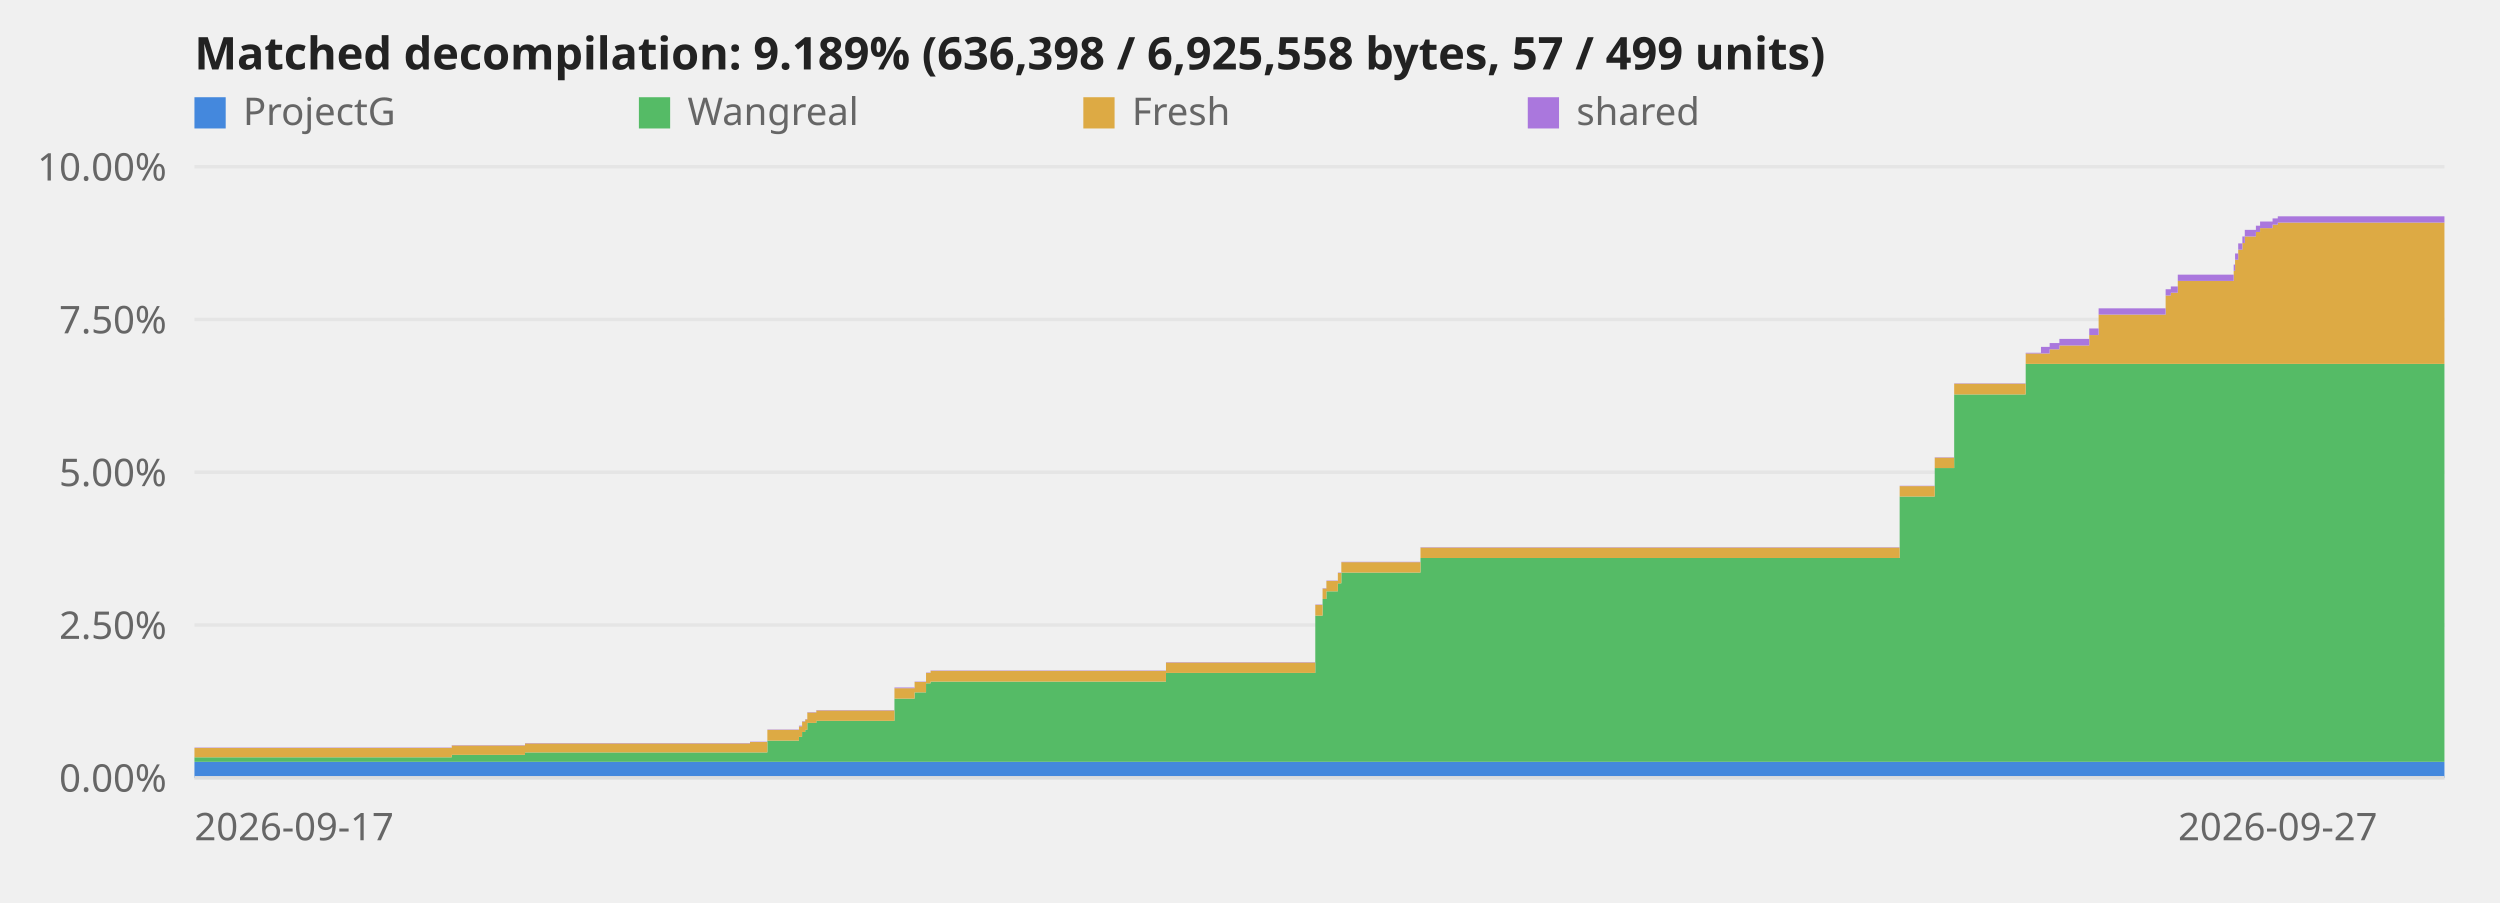
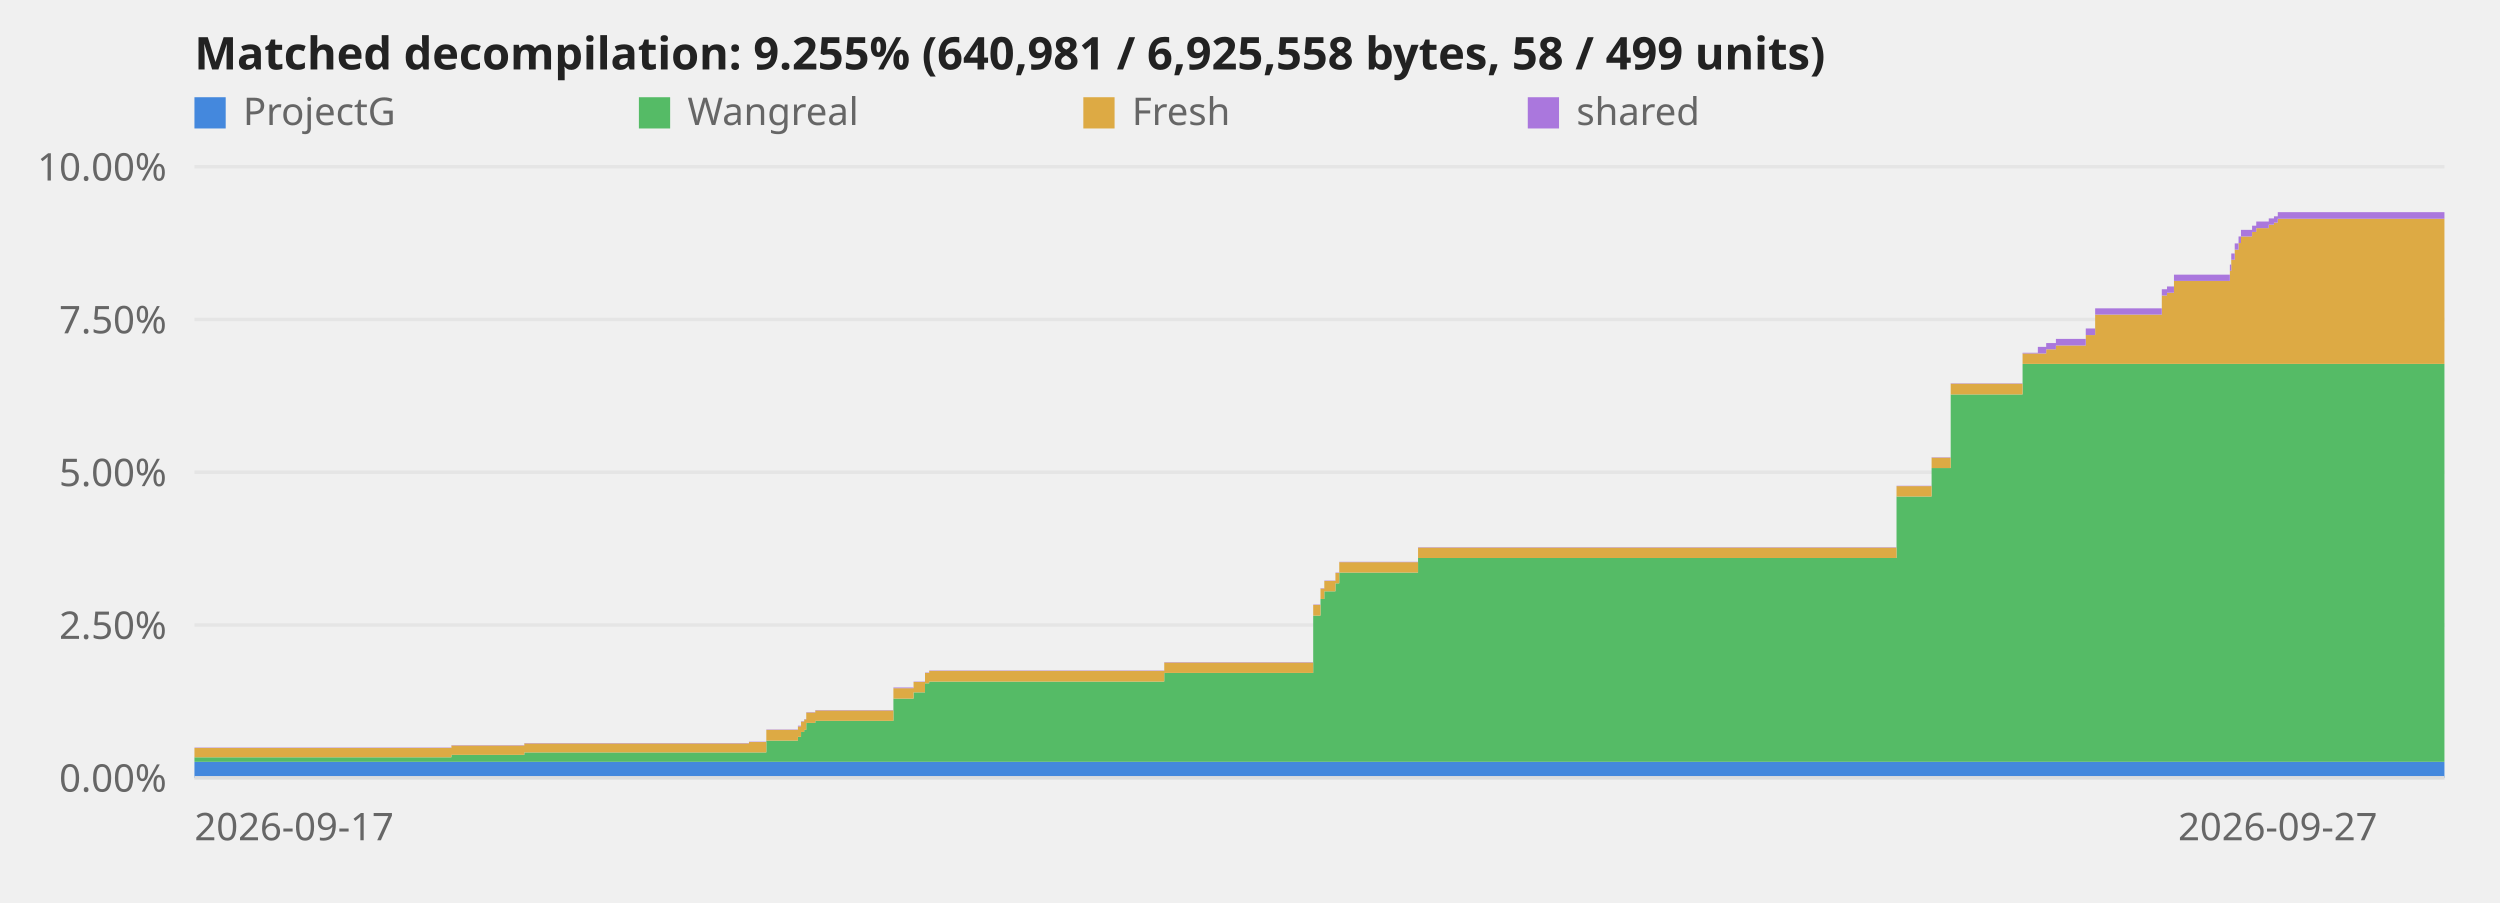
<svg xmlns="http://www.w3.org/2000/svg" viewBox="0 0 720 260" role="img" aria-label="Decompilation progress over time">
  <style>text{font:11px system-ui,sans-serif;fill:#666}.title{font-size:13px;font-weight:600;fill:#222}.axis{stroke:#ddd;stroke-width:1}@media (prefers-color-scheme:dark){svg{background-color:#0d1117}text{fill:#999}.title{fill:#fff}.axis{stroke:#344}}</style>
  <line class="axis" x1="56" y1="224.0" x2="704" y2="224.0" opacity="0.6" />
  <text x="48" y="228.0" text-anchor="end">0.00%</text>
  <line class="axis" x1="56" y1="180.0" x2="704" y2="180.0" opacity="0.6" />
  <text x="48" y="184.0" text-anchor="end">2.50%</text>
  <line class="axis" x1="56" y1="136.0" x2="704" y2="136.0" opacity="0.6" />
  <text x="48" y="140.0" text-anchor="end">5.00%</text>
  <line class="axis" x1="56" y1="92.0" x2="704" y2="92.0" opacity="0.6" />
  <text x="48" y="96.0" text-anchor="end">7.50%</text>
  <line class="axis" x1="56" y1="48.0" x2="704" y2="48.0" opacity="0.6" />
  <text x="48" y="52.0" text-anchor="end">10.00%</text>
-   <polygon points="56.0,219.4 130.1,219.4 130.1,219.4 130.2,219.4 130.2,219.4 151.2,219.4 151.2,219.4 216.0,219.4 216.0,219.4 221.0,219.4 221.0,219.4 230.1,219.4 230.1,219.4 231.0,219.4 231.0,219.4 231.9,219.4 231.9,219.4 232.5,219.4 232.5,219.4 235.1,219.4 235.1,219.4 257.6,219.4 257.6,219.4 263.4,219.4 263.4,219.4 266.7,219.4 266.7,219.4 268.0,219.4 268.0,219.4 335.8,219.4 335.8,219.4 378.8,219.4 378.8,219.4 380.9,219.4 380.9,219.4 382.0,219.4 382.0,219.4 385.3,219.4 385.3,219.4 386.3,219.4 386.3,219.4 409.1,219.4 409.1,219.4 547.1,219.4 547.1,219.4 557.2,219.4 557.2,219.4 562.8,219.4 562.8,219.4 583.4,219.4 583.4,219.4 587.8,219.4 587.8,219.4 590.3,219.4 590.3,219.4 593.1,219.4 593.1,219.4 601.7,219.4 601.7,219.4 604.4,219.4 604.4,219.4 623.7,219.4 623.7,219.4 625.2,219.4 625.2,219.4 627.2,219.4 627.2,219.4 643.3,219.4 643.3,219.4 643.7,219.4 643.7,219.4 644.6,219.4 644.6,219.4 645.8,219.4 645.8,219.4 646.5,219.4 646.5,219.4 649.7,219.4 649.7,219.4 650.9,219.4 650.9,219.4 654.5,219.4 654.5,219.4 656.0,219.4 656.0,219.4 704.0,219.4 704.0,224.0 656.0,224.0 656.0,224.0 654.5,224.0 654.5,224.0 650.9,224.0 650.9,224.0 649.7,224.0 649.7,224.0 646.5,224.0 646.5,224.0 645.8,224.0 645.8,224.0 644.6,224.0 644.6,224.0 643.7,224.0 643.7,224.0 643.3,224.0 643.3,224.0 627.2,224.0 627.2,224.0 625.2,224.0 625.2,224.0 623.7,224.0 623.7,224.0 604.4,224.0 604.4,224.0 601.7,224.0 601.7,224.0 593.1,224.0 593.1,224.0 590.3,224.0 590.3,224.0 587.8,224.0 587.8,224.0 583.4,224.0 583.4,224.0 562.8,224.0 562.8,224.0 557.2,224.0 557.2,224.0 547.1,224.0 547.1,224.0 409.1,224.0 409.1,224.0 386.3,224.0 386.3,224.0 385.3,224.0 385.3,224.0 382.0,224.0 382.0,224.0 380.9,224.0 380.9,224.0 378.8,224.0 378.8,224.0 335.8,224.0 335.8,224.0 268.0,224.0 268.0,224.0 266.7,224.0 266.7,224.0 263.4,224.0 263.4,224.0 257.6,224.0 257.6,224.0 235.1,224.0 235.1,224.0 232.5,224.0 232.5,224.0 231.9,224.0 231.9,224.0 231.0,224.0 231.0,224.0 230.1,224.0 230.1,224.0 221.0,224.0 221.0,224.0 216.0,224.0 216.0,224.0 151.2,224.0 151.2,224.0 130.2,224.0 130.2,224.0 130.1,224.0 130.1,224.0 56.0,224.0" fill="#48d" />
-   <polygon points="56.0,218.1 130.1,218.1 130.1,217.4 130.2,217.4 130.2,217.4 151.2,217.4 151.2,216.7 216.0,216.7 216.0,216.7 221.0,216.7 221.0,213.3 230.1,213.3 230.1,212.2 231.0,212.2 231.0,210.8 231.9,210.8 231.9,210.2 232.5,210.2 232.5,208.2 235.1,208.2 235.1,207.6 257.6,207.6 257.6,201.2 263.4,201.2 263.4,199.4 266.7,199.4 266.7,196.8 268.0,196.8 268.0,196.3 335.8,196.3 335.8,193.8 378.8,193.8 378.8,177.3 380.9,177.3 380.9,172.5 382.0,172.5 382.0,170.3 385.3,170.3 385.3,168.0 386.3,168.0 386.3,164.9 409.1,164.9 409.1,160.7 547.1,160.7 547.1,143.0 557.2,143.0 557.2,134.8 562.8,134.8 562.8,113.6 583.4,113.6 583.4,104.8 587.8,104.8 587.8,104.8 590.3,104.8 590.3,104.8 593.1,104.8 593.1,104.8 601.7,104.8 601.7,104.8 604.4,104.8 604.4,104.8 623.7,104.8 623.7,104.8 625.2,104.8 625.2,104.8 627.2,104.8 627.2,104.8 643.3,104.8 643.3,104.8 643.7,104.8 643.7,104.8 644.6,104.8 644.6,104.8 645.8,104.8 645.8,104.8 646.5,104.8 646.5,104.8 649.7,104.8 649.7,104.8 650.9,104.8 650.9,104.8 654.5,104.8 654.5,104.8 656.0,104.8 656.0,104.8 704.0,104.8 704.0,219.4 656.0,219.4 656.0,219.4 654.5,219.4 654.5,219.4 650.9,219.4 650.9,219.4 649.7,219.4 649.7,219.4 646.5,219.4 646.5,219.4 645.8,219.4 645.8,219.4 644.6,219.4 644.6,219.4 643.7,219.4 643.7,219.4 643.3,219.4 643.3,219.4 627.2,219.4 627.2,219.4 625.2,219.4 625.2,219.4 623.7,219.4 623.7,219.4 604.4,219.4 604.4,219.4 601.7,219.4 601.7,219.4 593.1,219.4 593.1,219.4 590.3,219.4 590.3,219.4 587.8,219.4 587.8,219.4 583.4,219.4 583.4,219.4 562.8,219.4 562.8,219.4 557.2,219.4 557.2,219.4 547.1,219.4 547.1,219.4 409.1,219.4 409.1,219.4 386.3,219.4 386.3,219.4 385.3,219.4 385.3,219.4 382.0,219.4 382.0,219.4 380.9,219.4 380.9,219.4 378.8,219.4 378.8,219.4 335.8,219.4 335.8,219.4 268.0,219.4 268.0,219.4 266.7,219.4 266.7,219.4 263.4,219.4 263.4,219.4 257.6,219.4 257.6,219.4 235.1,219.4 235.1,219.4 232.5,219.4 232.5,219.4 231.9,219.4 231.9,219.4 231.0,219.4 231.0,219.4 230.1,219.4 230.1,219.4 221.0,219.4 221.0,219.4 216.0,219.4 216.0,219.4 151.2,219.4 151.2,219.4 130.2,219.4 130.2,219.4 130.1,219.4 130.1,219.4 56.0,219.4" fill="#5b6" />
-   <polygon points="56.0,215.4 130.1,215.4 130.1,214.7 130.2,214.7 130.2,214.7 151.2,214.7 151.2,214.1 216.0,214.1 216.0,213.7 221.0,213.7 221.0,210.2 230.1,210.2 230.1,209.2 231.0,209.2 231.0,207.8 231.9,207.8 231.9,207.2 232.5,207.2 232.5,205.2 235.1,205.2 235.1,204.6 257.6,204.6 257.6,198.2 263.4,198.2 263.4,196.4 266.7,196.4 266.7,193.8 268.0,193.8 268.0,193.2 335.8,193.2 335.8,190.8 378.8,190.8 378.8,174.2 380.9,174.2 380.9,169.5 382.0,169.5 382.0,167.3 385.3,167.3 385.3,165.0 386.3,165.0 386.3,161.9 409.1,161.9 409.1,157.7 547.1,157.7 547.1,140.0 557.2,140.0 557.2,131.8 562.8,131.8 562.8,110.5 583.4,110.5 583.4,101.8 587.8,101.8 587.8,101.8 590.3,101.8 590.3,100.6 593.1,100.6 593.1,99.5 601.7,99.5 601.7,96.5 604.4,96.5 604.4,90.6 623.7,90.6 623.7,85.1 625.2,85.1 625.2,84.3 627.2,84.3 627.2,80.9 643.3,80.9 643.3,78.0 643.7,78.0 643.7,74.8 644.6,74.8 644.6,71.9 645.8,71.9 645.8,70.0 646.5,70.0 646.5,68.1 649.7,68.1 649.7,66.8 650.9,66.8 650.9,65.7 654.5,65.7 654.5,64.7 656.0,64.7 656.0,64.1 704.0,64.1 704.0,104.8 656.0,104.8 656.0,104.8 654.5,104.8 654.5,104.8 650.9,104.8 650.9,104.8 649.7,104.8 649.7,104.8 646.5,104.8 646.5,104.8 645.8,104.8 645.8,104.8 644.6,104.8 644.6,104.8 643.7,104.8 643.7,104.8 643.3,104.8 643.3,104.8 627.2,104.8 627.2,104.8 625.2,104.8 625.2,104.8 623.7,104.8 623.7,104.8 604.4,104.8 604.4,104.8 601.7,104.8 601.7,104.8 593.1,104.8 593.1,104.8 590.3,104.8 590.3,104.8 587.8,104.8 587.8,104.8 583.4,104.8 583.4,113.6 562.8,113.6 562.8,134.8 557.2,134.8 557.2,143.0 547.1,143.0 547.1,160.7 409.1,160.7 409.1,164.9 386.3,164.9 386.3,168.0 385.3,168.0 385.3,170.3 382.0,170.3 382.0,172.5 380.9,172.5 380.9,177.3 378.8,177.3 378.8,193.8 335.8,193.8 335.8,196.3 268.0,196.3 268.0,196.8 266.7,196.8 266.7,199.4 263.4,199.4 263.4,201.2 257.6,201.2 257.6,207.6 235.1,207.6 235.1,208.2 232.5,208.2 232.5,210.2 231.9,210.2 231.9,210.8 231.0,210.8 231.0,212.2 230.1,212.2 230.1,213.3 221.0,213.3 221.0,216.7 216.0,216.7 216.0,216.7 151.2,216.7 151.2,217.4 130.2,217.4 130.2,217.4 130.1,217.4 130.1,218.1 56.0,218.1" fill="#da4" />
-   <polygon points="56.0,215.3 130.1,215.3 130.1,214.6 130.2,214.6 130.2,214.6 151.2,214.6 151.2,214.0 216.0,214.0 216.0,213.6 221.0,213.6 221.0,210.1 230.1,210.1 230.1,209.0 231.0,209.0 231.0,207.7 231.9,207.7 231.9,207.1 232.5,207.1 232.5,205.1 235.1,205.1 235.1,204.5 257.6,204.5 257.6,198.0 263.4,198.0 263.4,196.3 266.7,196.3 266.7,193.7 268.0,193.7 268.0,193.1 335.8,193.1 335.8,190.7 378.8,190.7 378.8,174.1 380.9,174.1 380.9,169.4 382.0,169.4 382.0,167.2 385.3,167.2 385.3,164.9 386.3,164.9 386.3,161.8 409.1,161.8 409.1,157.6 547.1,157.6 547.1,139.9 557.2,139.9 557.2,131.7 562.8,131.7 562.8,110.4 583.4,110.4 583.4,101.6 587.8,101.6 587.8,99.9 590.3,99.9 590.3,98.8 593.1,98.8 593.1,97.6 601.7,97.6 601.7,94.6 604.4,94.6 604.4,88.8 623.7,88.8 623.7,83.3 625.2,83.3 625.2,82.5 627.2,82.5 627.2,79.1 643.3,79.1 643.3,76.2 643.7,76.2 643.7,73.0 644.6,73.0 644.6,70.1 645.8,70.1 645.8,68.1 646.5,68.1 646.5,66.2 649.7,66.2 649.7,65.0 650.9,65.0 650.9,63.8 654.5,63.8 654.5,62.9 656.0,62.9 656.0,62.3 704.0,62.3 704.0,64.1 656.0,64.1 656.0,64.7 654.5,64.7 654.5,65.7 650.9,65.7 650.9,66.8 649.7,66.8 649.7,68.1 646.5,68.1 646.5,70.0 645.8,70.0 645.8,71.9 644.6,71.9 644.6,74.8 643.7,74.8 643.7,78.0 643.3,78.0 643.3,80.9 627.2,80.9 627.2,84.3 625.2,84.3 625.2,85.1 623.7,85.1 623.7,90.6 604.4,90.6 604.4,96.5 601.7,96.5 601.7,99.5 593.1,99.5 593.1,100.6 590.3,100.6 590.3,101.8 587.8,101.8 587.8,101.8 583.4,101.8 583.4,110.5 562.8,110.5 562.8,131.8 557.2,131.8 557.2,140.0 547.1,140.0 547.1,157.7 409.1,157.7 409.1,161.9 386.3,161.9 386.3,165.0 385.3,165.0 385.3,167.3 382.0,167.3 382.0,169.5 380.9,169.5 380.9,174.2 378.8,174.2 378.8,190.8 335.8,190.8 335.8,193.2 268.0,193.2 268.0,193.8 266.7,193.8 266.7,196.4 263.4,196.4 263.4,198.2 257.6,198.2 257.6,204.6 235.1,204.6 235.1,205.2 232.5,205.2 232.5,207.2 231.9,207.2 231.9,207.8 231.0,207.8 231.0,209.2 230.1,209.2 230.1,210.2 221.0,210.2 221.0,213.7 216.0,213.7 216.0,214.1 151.2,214.1 151.2,214.7 130.2,214.7 130.2,214.7 130.1,214.7 130.1,215.4 56.0,215.4" fill="#a7d" />
+   <polygon points="56.0,219.4 130.0,219.4 130.0,219.4 130.0,219.4 130.0,219.4 151.0,219.4 151.0,219.4 215.7,219.4 215.7,219.4 220.7,219.4 220.7,219.4 229.8,219.4 229.8,219.4 230.7,219.4 230.7,219.4 231.6,219.4 231.6,219.4 232.2,219.4 232.2,219.4 234.8,219.4 234.8,219.4 257.3,219.4 257.3,219.4 263.1,219.4 263.1,219.4 266.4,219.4 266.4,219.4 267.6,219.4 267.6,219.4 335.3,219.4 335.3,219.4 378.2,219.4 378.2,219.4 380.3,219.4 380.3,219.4 381.4,219.4 381.4,219.4 384.6,219.4 384.6,219.4 385.7,219.4 385.7,219.4 408.4,219.4 408.4,219.4 546.2,219.4 546.2,219.4 556.3,219.4 556.3,219.4 561.8,219.4 561.8,219.4 582.5,219.4 582.5,219.4 586.9,219.4 586.9,219.4 589.3,219.4 589.3,219.4 592.1,219.4 592.1,219.4 600.7,219.4 600.7,219.4 603.4,219.4 603.4,219.4 622.6,219.4 622.6,219.4 624.1,219.4 624.1,219.4 626.1,219.4 626.1,219.4 642.2,219.4 642.2,219.4 642.6,219.4 642.6,219.4 643.6,219.4 643.6,219.4 644.7,219.4 644.7,219.4 645.4,219.4 645.4,219.4 648.6,219.4 648.6,219.4 649.8,219.4 649.8,219.4 653.4,219.4 653.4,219.4 654.9,219.4 654.9,219.4 656.0,219.4 656.0,219.4 704.0,219.4 704.0,224.0 656.0,224.0 656.0,224.0 654.9,224.0 654.9,224.0 653.4,224.0 653.4,224.0 649.8,224.0 649.8,224.0 648.6,224.0 648.6,224.0 645.4,224.0 645.4,224.0 644.7,224.0 644.7,224.0 643.6,224.0 643.6,224.0 642.6,224.0 642.6,224.0 642.2,224.0 642.2,224.0 626.1,224.0 626.1,224.0 624.1,224.0 624.1,224.0 622.6,224.0 622.6,224.0 603.4,224.0 603.4,224.0 600.7,224.0 600.7,224.0 592.1,224.0 592.1,224.0 589.3,224.0 589.3,224.0 586.9,224.0 586.9,224.0 582.5,224.0 582.5,224.0 561.8,224.0 561.8,224.0 556.3,224.0 556.3,224.0 546.2,224.0 546.2,224.0 408.4,224.0 408.4,224.0 385.7,224.0 385.7,224.0 384.6,224.0 384.6,224.0 381.4,224.0 381.4,224.0 380.3,224.0 380.3,224.0 378.2,224.0 378.2,224.0 335.3,224.0 335.3,224.0 267.6,224.0 267.6,224.0 266.4,224.0 266.4,224.0 263.1,224.0 263.1,224.0 257.3,224.0 257.3,224.0 234.8,224.0 234.8,224.0 232.2,224.0 232.2,224.0 231.6,224.0 231.6,224.0 230.7,224.0 230.7,224.0 229.8,224.0 229.8,224.0 220.7,224.0 220.7,224.0 215.7,224.0 215.7,224.0 151.0,224.0 151.0,224.0 130.0,224.0 130.0,224.0 130.0,224.0 130.0,224.0 56.0,224.0" fill="#48d" />
+   <polygon points="56.0,218.1 130.0,218.1 130.0,217.4 130.0,217.4 130.0,217.4 151.0,217.4 151.0,216.7 215.7,216.7 215.7,216.7 220.7,216.7 220.7,213.3 229.8,213.3 229.8,212.2 230.7,212.2 230.7,210.8 231.6,210.8 231.6,210.2 232.2,210.2 232.2,208.2 234.8,208.2 234.8,207.6 257.3,207.6 257.3,201.2 263.1,201.2 263.1,199.4 266.4,199.4 266.4,196.8 267.6,196.8 267.6,196.3 335.3,196.3 335.3,193.8 378.2,193.8 378.2,177.3 380.3,177.3 380.3,172.5 381.4,172.5 381.4,170.3 384.6,170.3 384.6,168.0 385.7,168.0 385.7,164.9 408.4,164.9 408.4,160.7 546.2,160.7 546.2,143.0 556.3,143.0 556.3,134.8 561.8,134.8 561.8,113.6 582.5,113.6 582.5,104.8 586.9,104.8 586.9,104.8 589.3,104.8 589.3,104.8 592.1,104.8 592.1,104.8 600.7,104.8 600.7,104.8 603.4,104.8 603.4,104.8 622.6,104.8 622.6,104.8 624.1,104.8 624.1,104.8 626.1,104.8 626.1,104.8 642.2,104.8 642.2,104.8 642.6,104.8 642.6,104.8 643.6,104.8 643.6,104.8 644.7,104.8 644.7,104.8 645.4,104.8 645.4,104.8 648.6,104.8 648.6,104.8 649.8,104.8 649.8,104.8 653.4,104.8 653.4,104.8 654.9,104.8 654.9,104.8 656.0,104.8 656.0,104.8 704.0,104.8 704.0,219.4 656.0,219.4 656.0,219.4 654.9,219.4 654.9,219.4 653.4,219.4 653.4,219.4 649.8,219.4 649.8,219.4 648.6,219.4 648.6,219.4 645.4,219.4 645.4,219.4 644.7,219.4 644.7,219.4 643.6,219.4 643.6,219.4 642.6,219.4 642.6,219.4 642.2,219.4 642.2,219.4 626.1,219.4 626.1,219.4 624.1,219.4 624.1,219.4 622.6,219.4 622.6,219.4 603.4,219.4 603.4,219.4 600.7,219.4 600.7,219.4 592.1,219.4 592.1,219.4 589.3,219.4 589.3,219.4 586.9,219.4 586.9,219.4 582.5,219.4 582.5,219.4 561.8,219.4 561.8,219.4 556.3,219.4 556.3,219.4 546.2,219.4 546.2,219.4 408.4,219.4 408.4,219.4 385.7,219.4 385.7,219.4 384.6,219.4 384.6,219.4 381.4,219.4 381.4,219.4 380.3,219.4 380.3,219.4 378.2,219.4 378.2,219.4 335.3,219.4 335.3,219.4 267.6,219.4 267.6,219.4 266.4,219.4 266.4,219.4 263.1,219.4 263.1,219.4 257.3,219.4 257.3,219.4 234.8,219.4 234.8,219.4 232.2,219.4 232.2,219.4 231.6,219.4 231.6,219.4 230.7,219.4 230.7,219.4 229.8,219.4 229.8,219.4 220.7,219.4 220.7,219.4 215.7,219.4 215.7,219.4 151.0,219.4 151.0,219.4 130.0,219.4 130.0,219.4 130.0,219.4 130.0,219.4 56.0,219.4" fill="#5b6" />
+   <polygon points="56.0,215.4 130.0,215.4 130.0,214.7 130.0,214.7 130.0,214.7 151.0,214.7 151.0,214.1 215.7,214.1 215.7,213.7 220.7,213.7 220.7,210.2 229.8,210.2 229.8,209.2 230.7,209.2 230.7,207.8 231.6,207.8 231.6,207.2 232.2,207.2 232.2,205.2 234.8,205.2 234.8,204.6 257.3,204.6 257.3,198.2 263.1,198.2 263.1,196.4 266.4,196.4 266.4,193.8 267.6,193.8 267.6,193.2 335.3,193.2 335.3,190.8 378.2,190.8 378.2,174.2 380.3,174.2 380.3,169.5 381.4,169.5 381.4,167.3 384.6,167.3 384.6,165.0 385.7,165.0 385.7,161.9 408.4,161.9 408.4,157.7 546.2,157.7 546.2,140.0 556.3,140.0 556.3,131.8 561.8,131.8 561.8,110.5 582.5,110.5 582.5,101.8 586.9,101.8 586.9,101.8 589.3,101.8 589.3,100.6 592.1,100.6 592.1,99.5 600.7,99.5 600.7,96.5 603.4,96.5 603.4,90.6 622.6,90.6 622.6,85.1 624.1,85.1 624.1,84.3 626.1,84.3 626.1,80.9 642.2,80.9 642.2,78.0 642.6,78.0 642.6,74.8 643.6,74.8 643.6,71.9 644.7,71.9 644.7,70.0 645.4,70.0 645.4,68.1 648.6,68.1 648.6,66.8 649.8,66.8 649.8,65.7 653.4,65.7 653.4,64.7 654.9,64.7 654.9,64.1 656.0,64.1 656.0,63.0 704.0,63.0 704.0,104.8 656.0,104.8 656.0,104.8 654.9,104.8 654.9,104.8 653.4,104.8 653.4,104.8 649.8,104.8 649.8,104.8 648.6,104.8 648.6,104.8 645.4,104.8 645.4,104.8 644.7,104.8 644.7,104.8 643.6,104.8 643.6,104.8 642.6,104.8 642.6,104.8 642.2,104.8 642.2,104.8 626.1,104.8 626.1,104.8 624.1,104.8 624.1,104.8 622.6,104.8 622.6,104.8 603.4,104.8 603.4,104.8 600.7,104.8 600.7,104.8 592.1,104.8 592.1,104.8 589.3,104.8 589.3,104.8 586.9,104.8 586.9,104.8 582.5,104.8 582.5,113.6 561.8,113.6 561.8,134.8 556.3,134.8 556.3,143.0 546.2,143.0 546.2,160.7 408.4,160.7 408.4,164.9 385.7,164.9 385.7,168.0 384.6,168.0 384.6,170.3 381.4,170.3 381.4,172.5 380.3,172.5 380.3,177.3 378.2,177.3 378.2,193.8 335.3,193.8 335.3,196.3 267.6,196.3 267.6,196.8 266.4,196.8 266.4,199.4 263.1,199.4 263.1,201.2 257.3,201.2 257.3,207.6 234.8,207.6 234.8,208.2 232.2,208.2 232.2,210.2 231.6,210.2 231.6,210.8 230.7,210.8 230.7,212.2 229.8,212.2 229.8,213.3 220.7,213.3 220.7,216.7 215.7,216.7 215.7,216.7 151.0,216.7 151.0,217.4 130.0,217.4 130.0,217.4 130.0,217.4 130.0,218.1 56.0,218.1" fill="#da4" />
+   <polygon points="56.0,215.3 130.0,215.3 130.0,214.6 130.0,214.6 130.0,214.6 151.0,214.6 151.0,214.0 215.7,214.0 215.7,213.6 220.7,213.6 220.7,210.1 229.8,210.1 229.8,209.0 230.7,209.0 230.7,207.7 231.6,207.7 231.6,207.1 232.2,207.1 232.2,205.1 234.8,205.1 234.8,204.5 257.3,204.5 257.3,198.0 263.1,198.0 263.1,196.3 266.4,196.3 266.4,193.7 267.6,193.7 267.6,193.1 335.3,193.1 335.3,190.7 378.2,190.7 378.2,174.1 380.3,174.1 380.3,169.4 381.4,169.4 381.4,167.2 384.6,167.2 384.6,164.9 385.7,164.9 385.7,161.8 408.4,161.8 408.4,157.6 546.2,157.6 546.2,139.9 556.3,139.9 556.3,131.7 561.8,131.7 561.8,110.4 582.5,110.4 582.5,101.6 586.9,101.6 586.9,99.9 589.3,99.9 589.3,98.8 592.1,98.8 592.1,97.6 600.7,97.6 600.7,94.6 603.4,94.6 603.4,88.8 622.6,88.8 622.6,83.3 624.1,83.3 624.1,82.5 626.1,82.5 626.1,79.1 642.2,79.1 642.2,76.2 642.6,76.2 642.6,73.0 643.6,73.0 643.6,70.1 644.7,70.1 644.7,68.1 645.4,68.1 645.4,66.2 648.6,66.2 648.6,65.0 649.8,65.0 649.8,63.8 653.4,63.8 653.4,62.9 654.9,62.9 654.9,62.3 656.0,62.3 656.0,61.1 704.0,61.1 704.0,63.0 656.0,63.0 656.0,64.1 654.9,64.1 654.9,64.7 653.4,64.7 653.4,65.7 649.8,65.7 649.8,66.8 648.6,66.8 648.6,68.1 645.4,68.1 645.4,70.0 644.7,70.0 644.7,71.9 643.6,71.9 643.6,74.8 642.6,74.8 642.6,78.0 642.2,78.0 642.2,80.9 626.1,80.9 626.1,84.3 624.1,84.3 624.1,85.1 622.6,85.1 622.6,90.6 603.4,90.6 603.4,96.5 600.7,96.5 600.7,99.5 592.1,99.5 592.1,100.6 589.3,100.6 589.3,101.8 586.9,101.8 586.9,101.8 582.5,101.8 582.5,110.5 561.8,110.5 561.8,131.8 556.3,131.8 556.3,140.0 546.2,140.0 546.2,157.7 408.4,157.7 408.4,161.9 385.7,161.9 385.7,165.0 384.6,165.0 384.6,167.3 381.4,167.3 381.4,169.5 380.3,169.5 380.3,174.2 378.2,174.2 378.2,190.8 335.3,190.8 335.3,193.2 267.6,193.2 267.6,193.8 266.4,193.8 266.4,196.4 263.1,196.4 263.1,198.2 257.3,198.2 257.3,204.6 234.8,204.6 234.8,205.2 232.2,205.2 232.2,207.2 231.6,207.2 231.6,207.8 230.7,207.8 230.7,209.2 229.8,209.2 229.8,210.2 220.7,210.2 220.7,213.7 215.7,213.7 215.7,214.1 151.0,214.1 151.0,214.7 130.0,214.7 130.0,214.7 130.0,214.7 130.0,215.4 56.0,215.4" fill="#a7d" />
  <line class="axis" x1="56" y1="224" x2="704" y2="224" />
  <text x="56.0" y="242" text-anchor="start">2026-09-17</text>
  <text x="656.0" y="242" text-anchor="middle">2026-09-27</text>
-   <text class="title" x="56" y="20">Matched decompilation: 9.189% (636,398 / 6,925,558 bytes, 57 / 499 units)</text>
+   <text class="title" x="56" y="20">Matched decompilation: 9.255% (640,981 / 6,925,558 bytes, 58 / 499 units)</text>
  <rect x="56" y="28" width="9" height="9" fill="#48d" />
  <text x="70" y="36">ProjectG</text>
  <rect x="184" y="28" width="9" height="9" fill="#5b6" />
  <text x="198" y="36">Wangreal</text>
  <rect x="312" y="28" width="9" height="9" fill="#da4" />
  <text x="326" y="36">Fresh</text>
  <rect x="440" y="28" width="9" height="9" fill="#a7d" />
  <text x="454" y="36">shared</text>
</svg>
